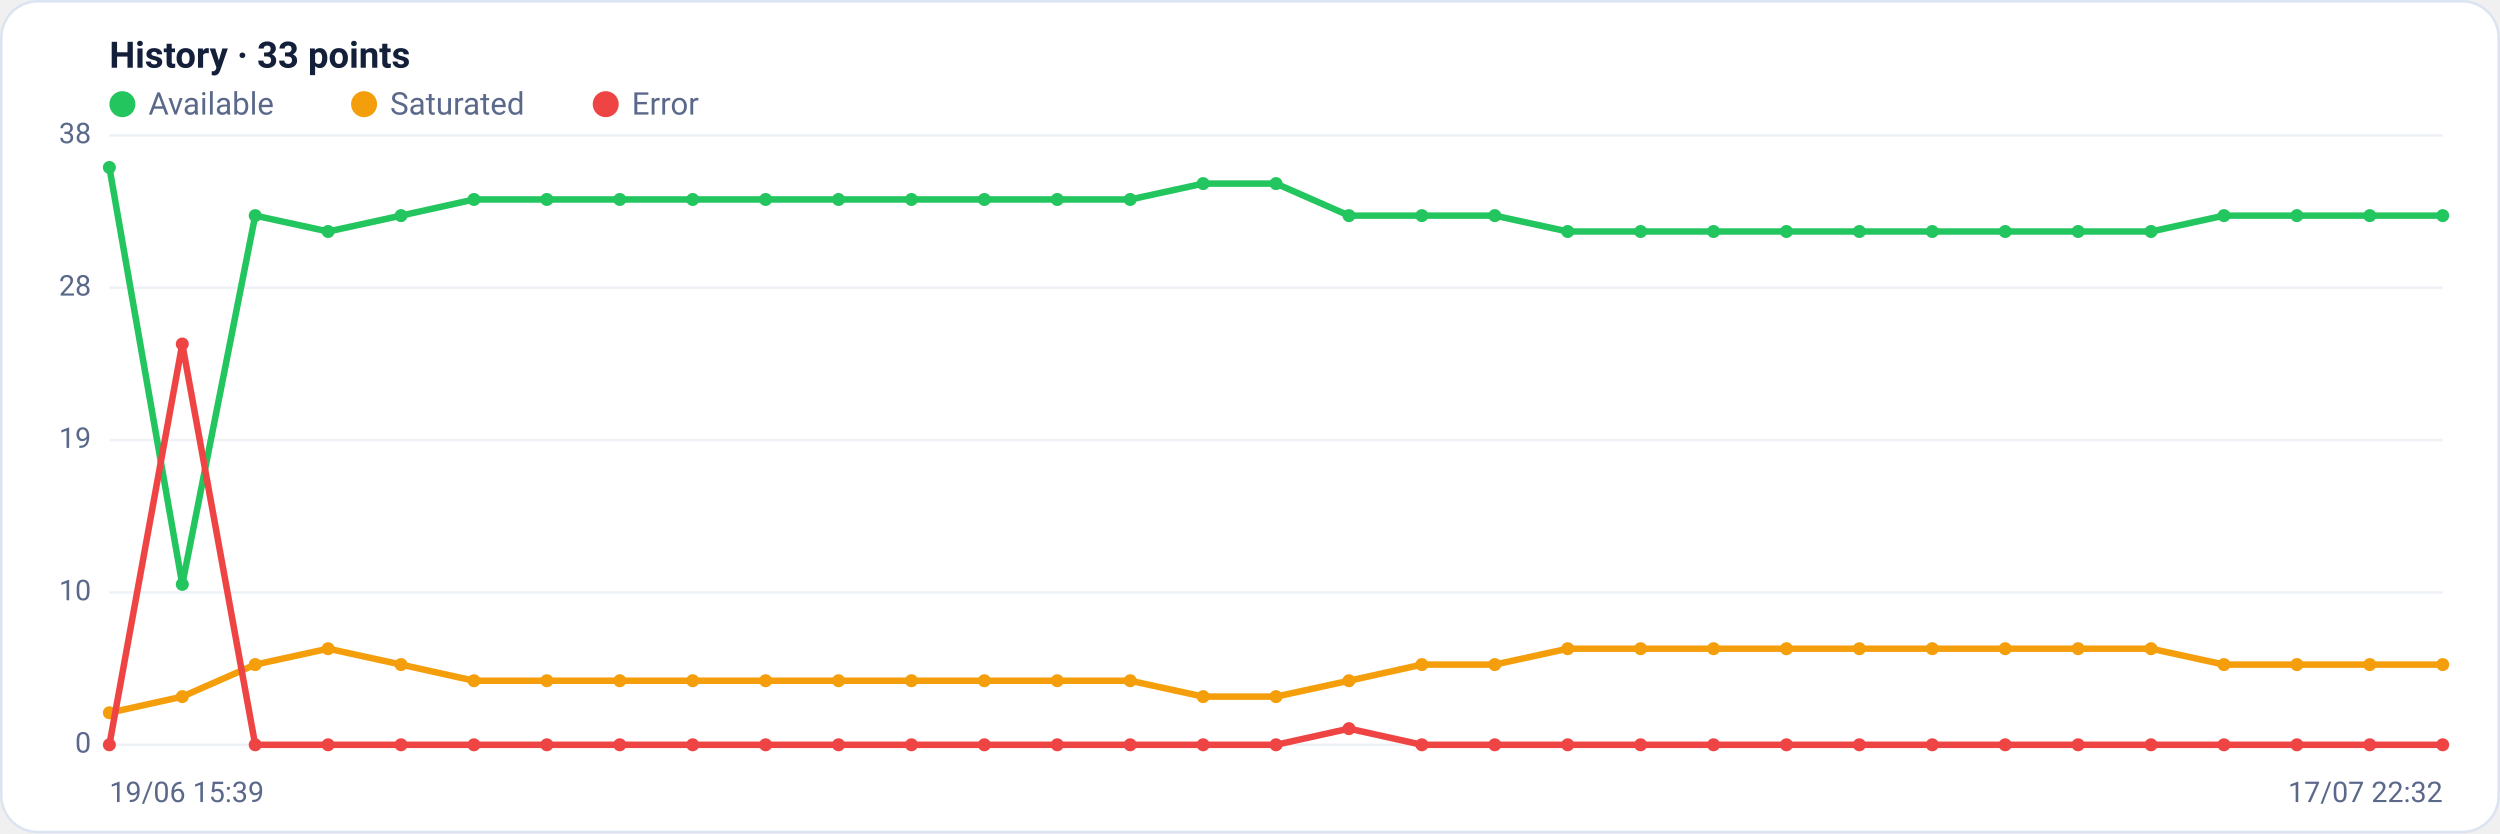
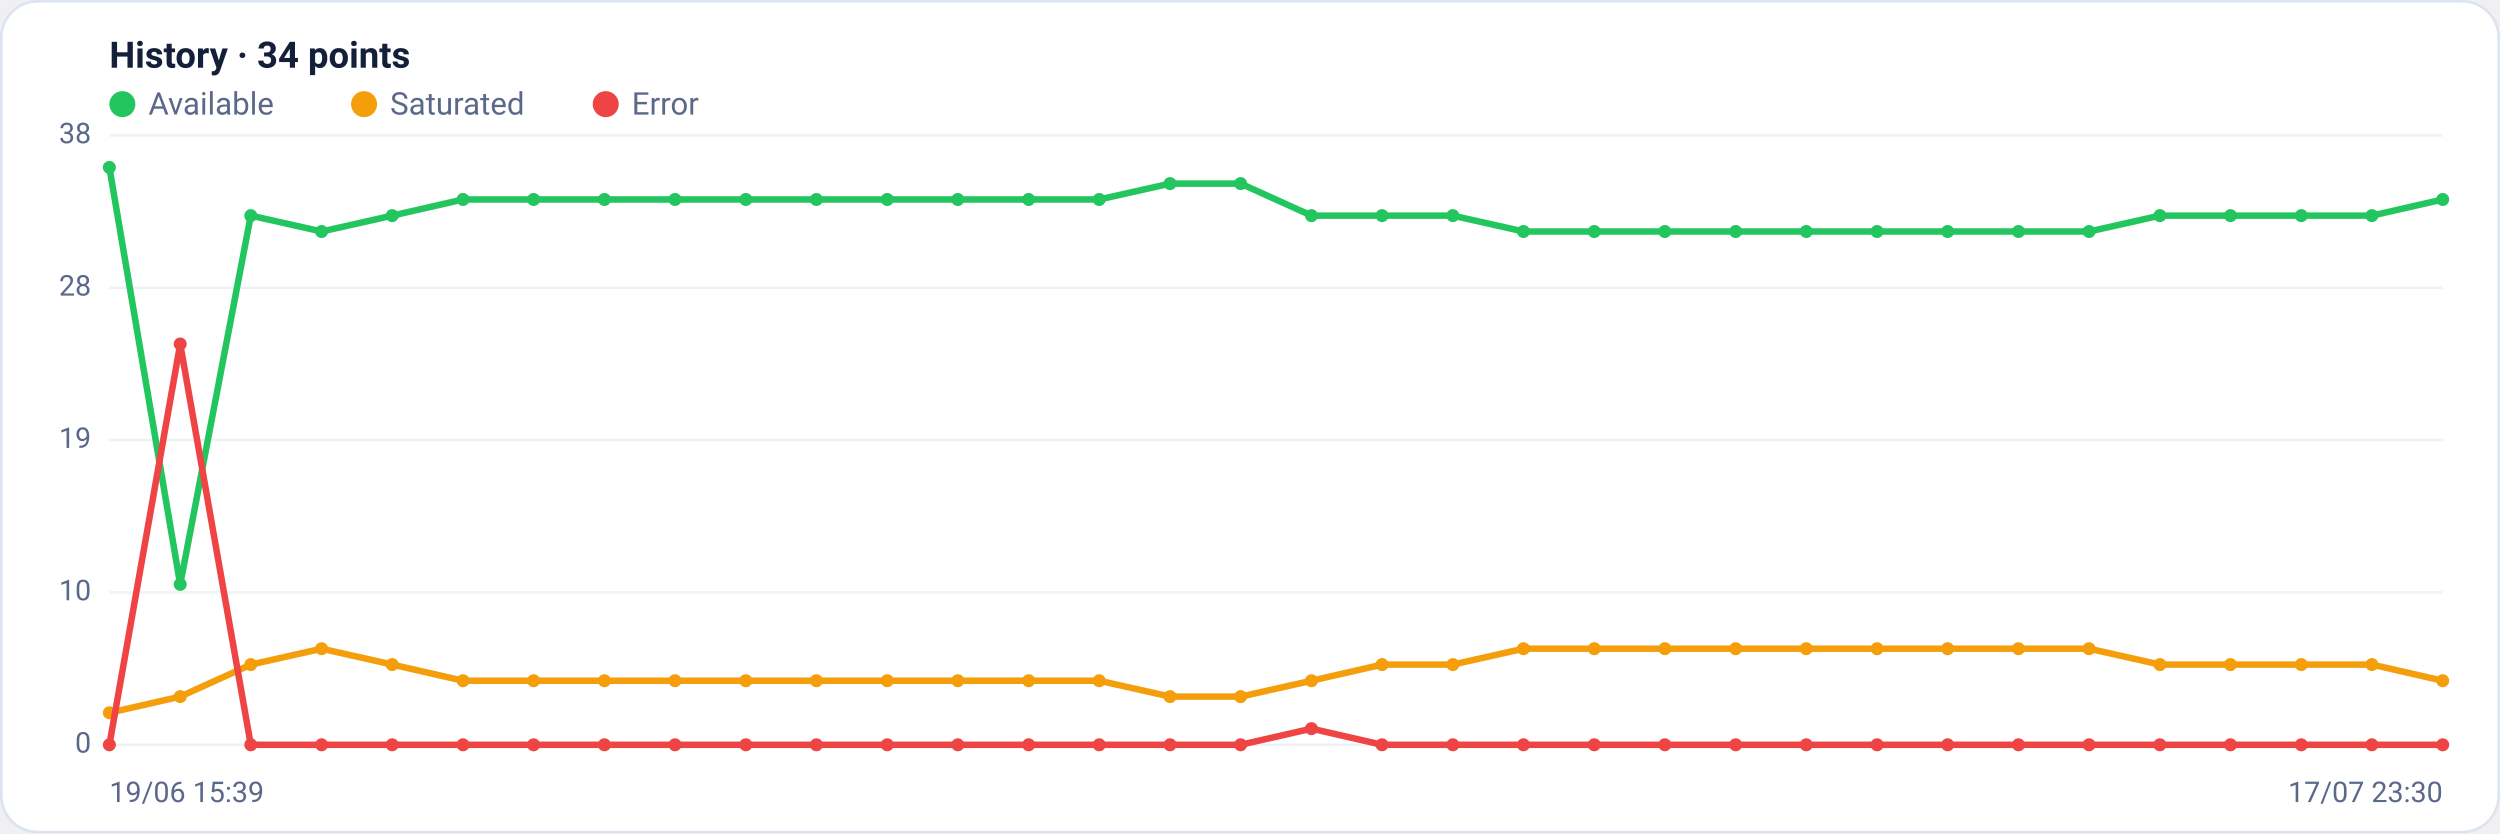
<svg xmlns="http://www.w3.org/2000/svg" viewBox="0 0 960 320" width="960" height="320" font-family="Segoe UI, system-ui, -apple-system, Roboto, Helvetica, Arial, sans-serif" role="img" aria-label="Availability history per region">
  <rect x="0.5" y="0.5" width="959" height="319" rx="14" fill="#ffffff" stroke="#dce3f1" />
-   <text x="42" y="26" font-size="14" font-weight="600" fill="#14203a">History · 33 points</text>
+   <text x="42" y="26" font-size="14" font-weight="600" fill="#14203a">History · 34 points</text>
  <circle cx="47" cy="40" r="5" fill="#22c55e" />
  <text x="57" y="44" font-size="12" fill="#5a688a">Available</text>
  <circle cx="139.8" cy="40" r="5" fill="#f59e0b" />
  <text x="149.8" y="44" font-size="12" fill="#5a688a">Saturated</text>
  <circle cx="232.6" cy="40" r="5" fill="#ef4444" />
  <text x="242.6" y="44" font-size="12" fill="#5a688a">Error</text>
  <line x1="42" y1="286.0" x2="938" y2="286.0" stroke="#eef2f7" stroke-width="1" />
  <text x="35" y="289.0" text-anchor="end" font-size="11" fill="#5a688a">0</text>
  <line x1="42" y1="227.5" x2="938" y2="227.5" stroke="#eef2f7" stroke-width="1" />
  <text x="35" y="230.5" text-anchor="end" font-size="11" fill="#5a688a">10</text>
  <line x1="42" y1="169.0" x2="938" y2="169.0" stroke="#eef2f7" stroke-width="1" />
  <text x="35" y="172.0" text-anchor="end" font-size="11" fill="#5a688a">19</text>
  <line x1="42" y1="110.5" x2="938" y2="110.5" stroke="#eef2f7" stroke-width="1" />
  <text x="35" y="113.5" text-anchor="end" font-size="11" fill="#5a688a">28</text>
  <line x1="42" y1="52.0" x2="938" y2="52.0" stroke="#eef2f7" stroke-width="1" />
  <text x="35" y="55.0" text-anchor="end" font-size="11" fill="#5a688a">38</text>
-   <polyline fill="none" stroke="#22c55e" stroke-width="2.5" stroke-linejoin="round" stroke-linecap="round" points="42.0,64.3 70.0,224.4 98.0,82.8 126.0,88.9 154.0,82.8 182.0,76.6 210.0,76.6 238.0,76.6 266.0,76.6 294.0,76.6 322.0,76.6 350.0,76.6 378.0,76.6 406.0,76.6 434.0,76.6 462.0,70.5 490.0,70.5 518.0,82.8 546.0,82.8 574.0,82.8 602.0,88.9 630.0,88.9 658.0,88.9 686.0,88.9 714.0,88.9 742.0,88.9 770.0,88.9 798.0,88.9 826.0,88.9 854.0,82.8 882.0,82.8 910.0,82.8 938.0,82.8" />
+   <polyline fill="none" stroke="#22c55e" stroke-width="2.5" stroke-linejoin="round" stroke-linecap="round" points="42.0,64.3 69.2,224.4 96.3,82.8 123.5,88.9 150.6,82.8 177.8,76.6 204.9,76.6 232.1,76.6 259.2,76.6 286.4,76.6 313.5,76.6 340.7,76.6 367.8,76.6 395.0,76.6 422.1,76.6 449.3,70.5 476.4,70.5 503.6,82.8 530.7,82.8 557.9,82.8 585.0,88.9 612.2,88.9 639.3,88.9 666.5,88.9 693.6,88.9 720.8,88.9 747.9,88.9 775.1,88.9 802.2,88.9 829.4,82.8 856.5,82.8 883.7,82.8 910.8,82.8 938.0,76.6" />
  <circle cx="42.0" cy="64.3" r="2.5" fill="#22c55e" />
-   <circle cx="70.0" cy="224.4" r="2.5" fill="#22c55e" />
-   <circle cx="98.0" cy="82.8" r="2.5" fill="#22c55e" />
-   <circle cx="126.0" cy="88.9" r="2.5" fill="#22c55e" />
-   <circle cx="154.0" cy="82.8" r="2.5" fill="#22c55e" />
-   <circle cx="182.0" cy="76.6" r="2.5" fill="#22c55e" />
-   <circle cx="210.0" cy="76.6" r="2.5" fill="#22c55e" />
-   <circle cx="238.0" cy="76.6" r="2.5" fill="#22c55e" />
-   <circle cx="266.0" cy="76.6" r="2.5" fill="#22c55e" />
-   <circle cx="294.0" cy="76.6" r="2.5" fill="#22c55e" />
-   <circle cx="322.0" cy="76.6" r="2.5" fill="#22c55e" />
-   <circle cx="350.0" cy="76.6" r="2.5" fill="#22c55e" />
-   <circle cx="378.0" cy="76.6" r="2.5" fill="#22c55e" />
-   <circle cx="406.0" cy="76.6" r="2.5" fill="#22c55e" />
-   <circle cx="434.0" cy="76.6" r="2.5" fill="#22c55e" />
-   <circle cx="462.0" cy="70.5" r="2.5" fill="#22c55e" />
-   <circle cx="490.0" cy="70.5" r="2.5" fill="#22c55e" />
-   <circle cx="518.0" cy="82.8" r="2.5" fill="#22c55e" />
-   <circle cx="546.0" cy="82.8" r="2.5" fill="#22c55e" />
-   <circle cx="574.0" cy="82.8" r="2.5" fill="#22c55e" />
-   <circle cx="602.0" cy="88.9" r="2.5" fill="#22c55e" />
-   <circle cx="630.0" cy="88.9" r="2.5" fill="#22c55e" />
-   <circle cx="658.0" cy="88.9" r="2.5" fill="#22c55e" />
-   <circle cx="686.0" cy="88.9" r="2.5" fill="#22c55e" />
-   <circle cx="714.0" cy="88.9" r="2.5" fill="#22c55e" />
-   <circle cx="742.0" cy="88.9" r="2.5" fill="#22c55e" />
-   <circle cx="770.0" cy="88.9" r="2.5" fill="#22c55e" />
-   <circle cx="798.0" cy="88.9" r="2.5" fill="#22c55e" />
-   <circle cx="826.0" cy="88.9" r="2.5" fill="#22c55e" />
-   <circle cx="854.0" cy="82.8" r="2.5" fill="#22c55e" />
-   <circle cx="882.0" cy="82.8" r="2.5" fill="#22c55e" />
-   <circle cx="910.0" cy="82.8" r="2.5" fill="#22c55e" />
-   <circle cx="938.0" cy="82.8" r="2.5" fill="#22c55e" />
-   <polyline fill="none" stroke="#f59e0b" stroke-width="2.5" stroke-linejoin="round" stroke-linecap="round" points="42.0,273.7 70.0,267.5 98.0,255.2 126.0,249.1 154.0,255.2 182.0,261.4 210.0,261.4 238.0,261.4 266.0,261.4 294.0,261.4 322.0,261.4 350.0,261.4 378.0,261.4 406.0,261.4 434.0,261.4 462.0,267.5 490.0,267.5 518.0,261.4 546.0,255.2 574.0,255.2 602.0,249.1 630.0,249.1 658.0,249.1 686.0,249.1 714.0,249.1 742.0,249.1 770.0,249.1 798.0,249.1 826.0,249.1 854.0,255.2 882.0,255.2 910.0,255.2 938.0,255.2" />
+   <circle cx="69.2" cy="224.4" r="2.5" fill="#22c55e" />
+   <circle cx="96.3" cy="82.8" r="2.5" fill="#22c55e" />
+   <circle cx="123.5" cy="88.9" r="2.5" fill="#22c55e" />
+   <circle cx="150.6" cy="82.8" r="2.5" fill="#22c55e" />
+   <circle cx="177.8" cy="76.6" r="2.5" fill="#22c55e" />
+   <circle cx="204.9" cy="76.6" r="2.5" fill="#22c55e" />
+   <circle cx="232.1" cy="76.6" r="2.5" fill="#22c55e" />
+   <circle cx="259.2" cy="76.6" r="2.5" fill="#22c55e" />
+   <circle cx="286.4" cy="76.6" r="2.5" fill="#22c55e" />
+   <circle cx="313.5" cy="76.6" r="2.5" fill="#22c55e" />
+   <circle cx="340.7" cy="76.6" r="2.5" fill="#22c55e" />
+   <circle cx="367.8" cy="76.6" r="2.5" fill="#22c55e" />
+   <circle cx="395.0" cy="76.6" r="2.5" fill="#22c55e" />
+   <circle cx="422.1" cy="76.6" r="2.5" fill="#22c55e" />
+   <circle cx="449.3" cy="70.5" r="2.5" fill="#22c55e" />
+   <circle cx="476.4" cy="70.5" r="2.5" fill="#22c55e" />
+   <circle cx="503.6" cy="82.8" r="2.5" fill="#22c55e" />
+   <circle cx="530.7" cy="82.8" r="2.5" fill="#22c55e" />
+   <circle cx="557.9" cy="82.8" r="2.5" fill="#22c55e" />
+   <circle cx="585.0" cy="88.9" r="2.5" fill="#22c55e" />
+   <circle cx="612.2" cy="88.9" r="2.5" fill="#22c55e" />
+   <circle cx="639.3" cy="88.9" r="2.5" fill="#22c55e" />
+   <circle cx="666.5" cy="88.9" r="2.5" fill="#22c55e" />
+   <circle cx="693.6" cy="88.9" r="2.5" fill="#22c55e" />
+   <circle cx="720.8" cy="88.9" r="2.5" fill="#22c55e" />
+   <circle cx="747.9" cy="88.9" r="2.5" fill="#22c55e" />
+   <circle cx="775.1" cy="88.9" r="2.5" fill="#22c55e" />
+   <circle cx="802.2" cy="88.9" r="2.5" fill="#22c55e" />
+   <circle cx="829.4" cy="82.8" r="2.5" fill="#22c55e" />
+   <circle cx="856.5" cy="82.8" r="2.5" fill="#22c55e" />
+   <circle cx="883.7" cy="82.8" r="2.5" fill="#22c55e" />
+   <circle cx="910.8" cy="82.8" r="2.5" fill="#22c55e" />
+   <circle cx="938.0" cy="76.6" r="2.5" fill="#22c55e" />
+   <polyline fill="none" stroke="#f59e0b" stroke-width="2.5" stroke-linejoin="round" stroke-linecap="round" points="42.0,273.7 69.2,267.5 96.3,255.2 123.5,249.1 150.6,255.2 177.8,261.4 204.9,261.4 232.1,261.4 259.2,261.4 286.4,261.4 313.5,261.4 340.7,261.4 367.8,261.4 395.0,261.4 422.1,261.4 449.3,267.5 476.4,267.5 503.6,261.4 530.7,255.2 557.9,255.2 585.0,249.1 612.2,249.1 639.3,249.1 666.5,249.1 693.6,249.1 720.8,249.1 747.9,249.1 775.1,249.1 802.2,249.1 829.4,255.2 856.5,255.2 883.7,255.2 910.8,255.2 938.0,261.4" />
  <circle cx="42.0" cy="273.7" r="2.5" fill="#f59e0b" />
-   <circle cx="70.0" cy="267.5" r="2.5" fill="#f59e0b" />
-   <circle cx="98.0" cy="255.2" r="2.5" fill="#f59e0b" />
-   <circle cx="126.0" cy="249.1" r="2.5" fill="#f59e0b" />
-   <circle cx="154.0" cy="255.2" r="2.5" fill="#f59e0b" />
-   <circle cx="182.0" cy="261.4" r="2.5" fill="#f59e0b" />
-   <circle cx="210.0" cy="261.4" r="2.5" fill="#f59e0b" />
-   <circle cx="238.0" cy="261.4" r="2.5" fill="#f59e0b" />
-   <circle cx="266.0" cy="261.4" r="2.5" fill="#f59e0b" />
-   <circle cx="294.0" cy="261.4" r="2.5" fill="#f59e0b" />
-   <circle cx="322.0" cy="261.4" r="2.5" fill="#f59e0b" />
-   <circle cx="350.0" cy="261.4" r="2.5" fill="#f59e0b" />
-   <circle cx="378.0" cy="261.4" r="2.5" fill="#f59e0b" />
-   <circle cx="406.0" cy="261.4" r="2.5" fill="#f59e0b" />
-   <circle cx="434.0" cy="261.4" r="2.5" fill="#f59e0b" />
-   <circle cx="462.0" cy="267.5" r="2.5" fill="#f59e0b" />
-   <circle cx="490.0" cy="267.5" r="2.5" fill="#f59e0b" />
-   <circle cx="518.0" cy="261.4" r="2.5" fill="#f59e0b" />
-   <circle cx="546.0" cy="255.2" r="2.5" fill="#f59e0b" />
-   <circle cx="574.0" cy="255.2" r="2.5" fill="#f59e0b" />
-   <circle cx="602.0" cy="249.1" r="2.5" fill="#f59e0b" />
-   <circle cx="630.0" cy="249.1" r="2.5" fill="#f59e0b" />
-   <circle cx="658.0" cy="249.1" r="2.5" fill="#f59e0b" />
-   <circle cx="686.0" cy="249.1" r="2.5" fill="#f59e0b" />
-   <circle cx="714.0" cy="249.1" r="2.5" fill="#f59e0b" />
-   <circle cx="742.0" cy="249.1" r="2.5" fill="#f59e0b" />
-   <circle cx="770.0" cy="249.1" r="2.5" fill="#f59e0b" />
-   <circle cx="798.0" cy="249.1" r="2.5" fill="#f59e0b" />
-   <circle cx="826.0" cy="249.1" r="2.5" fill="#f59e0b" />
-   <circle cx="854.0" cy="255.2" r="2.5" fill="#f59e0b" />
-   <circle cx="882.0" cy="255.2" r="2.5" fill="#f59e0b" />
-   <circle cx="910.0" cy="255.2" r="2.5" fill="#f59e0b" />
-   <circle cx="938.0" cy="255.2" r="2.5" fill="#f59e0b" />
-   <polyline fill="none" stroke="#ef4444" stroke-width="2.5" stroke-linejoin="round" stroke-linecap="round" points="42.0,286.0 70.0,132.1 98.0,286.0 126.0,286.0 154.0,286.0 182.0,286.0 210.0,286.0 238.0,286.0 266.0,286.0 294.0,286.0 322.0,286.0 350.0,286.0 378.0,286.0 406.0,286.0 434.0,286.0 462.0,286.0 490.0,286.0 518.0,279.8 546.0,286.0 574.0,286.0 602.0,286.0 630.0,286.0 658.0,286.0 686.0,286.0 714.0,286.0 742.0,286.0 770.0,286.0 798.0,286.0 826.0,286.0 854.0,286.0 882.0,286.0 910.0,286.0 938.0,286.0" />
+   <circle cx="69.2" cy="267.5" r="2.5" fill="#f59e0b" />
+   <circle cx="96.3" cy="255.2" r="2.5" fill="#f59e0b" />
+   <circle cx="123.5" cy="249.1" r="2.5" fill="#f59e0b" />
+   <circle cx="150.6" cy="255.2" r="2.5" fill="#f59e0b" />
+   <circle cx="177.8" cy="261.4" r="2.5" fill="#f59e0b" />
+   <circle cx="204.9" cy="261.4" r="2.5" fill="#f59e0b" />
+   <circle cx="232.1" cy="261.4" r="2.5" fill="#f59e0b" />
+   <circle cx="259.2" cy="261.4" r="2.5" fill="#f59e0b" />
+   <circle cx="286.4" cy="261.4" r="2.5" fill="#f59e0b" />
+   <circle cx="313.5" cy="261.4" r="2.5" fill="#f59e0b" />
+   <circle cx="340.7" cy="261.4" r="2.5" fill="#f59e0b" />
+   <circle cx="367.8" cy="261.4" r="2.5" fill="#f59e0b" />
+   <circle cx="395.0" cy="261.4" r="2.5" fill="#f59e0b" />
+   <circle cx="422.1" cy="261.4" r="2.5" fill="#f59e0b" />
+   <circle cx="449.3" cy="267.5" r="2.5" fill="#f59e0b" />
+   <circle cx="476.4" cy="267.5" r="2.5" fill="#f59e0b" />
+   <circle cx="503.6" cy="261.4" r="2.5" fill="#f59e0b" />
+   <circle cx="530.7" cy="255.2" r="2.5" fill="#f59e0b" />
+   <circle cx="557.9" cy="255.2" r="2.5" fill="#f59e0b" />
+   <circle cx="585.0" cy="249.1" r="2.5" fill="#f59e0b" />
+   <circle cx="612.2" cy="249.1" r="2.5" fill="#f59e0b" />
+   <circle cx="639.3" cy="249.1" r="2.5" fill="#f59e0b" />
+   <circle cx="666.5" cy="249.1" r="2.5" fill="#f59e0b" />
+   <circle cx="693.6" cy="249.1" r="2.5" fill="#f59e0b" />
+   <circle cx="720.8" cy="249.1" r="2.5" fill="#f59e0b" />
+   <circle cx="747.9" cy="249.1" r="2.5" fill="#f59e0b" />
+   <circle cx="775.1" cy="249.1" r="2.5" fill="#f59e0b" />
+   <circle cx="802.2" cy="249.1" r="2.5" fill="#f59e0b" />
+   <circle cx="829.4" cy="255.2" r="2.5" fill="#f59e0b" />
+   <circle cx="856.5" cy="255.2" r="2.5" fill="#f59e0b" />
+   <circle cx="883.7" cy="255.2" r="2.5" fill="#f59e0b" />
+   <circle cx="910.8" cy="255.2" r="2.5" fill="#f59e0b" />
+   <circle cx="938.0" cy="261.4" r="2.5" fill="#f59e0b" />
+   <polyline fill="none" stroke="#ef4444" stroke-width="2.5" stroke-linejoin="round" stroke-linecap="round" points="42.0,286.0 69.2,132.1 96.3,286.0 123.5,286.0 150.6,286.0 177.8,286.0 204.9,286.0 232.1,286.0 259.2,286.0 286.4,286.0 313.5,286.0 340.7,286.0 367.8,286.0 395.0,286.0 422.1,286.0 449.3,286.0 476.4,286.0 503.6,279.8 530.7,286.0 557.9,286.0 585.0,286.0 612.2,286.0 639.3,286.0 666.5,286.0 693.6,286.0 720.8,286.0 747.9,286.0 775.1,286.0 802.2,286.0 829.4,286.0 856.5,286.0 883.7,286.0 910.8,286.0 938.0,286.0" />
  <circle cx="42.0" cy="286.0" r="2.5" fill="#ef4444" />
-   <circle cx="70.0" cy="132.1" r="2.5" fill="#ef4444" />
-   <circle cx="98.0" cy="286.0" r="2.5" fill="#ef4444" />
-   <circle cx="126.0" cy="286.0" r="2.5" fill="#ef4444" />
-   <circle cx="154.0" cy="286.0" r="2.5" fill="#ef4444" />
-   <circle cx="182.0" cy="286.0" r="2.5" fill="#ef4444" />
-   <circle cx="210.0" cy="286.0" r="2.5" fill="#ef4444" />
-   <circle cx="238.0" cy="286.0" r="2.5" fill="#ef4444" />
-   <circle cx="266.0" cy="286.0" r="2.5" fill="#ef4444" />
-   <circle cx="294.0" cy="286.0" r="2.5" fill="#ef4444" />
-   <circle cx="322.0" cy="286.0" r="2.5" fill="#ef4444" />
-   <circle cx="350.0" cy="286.0" r="2.5" fill="#ef4444" />
-   <circle cx="378.0" cy="286.0" r="2.5" fill="#ef4444" />
-   <circle cx="406.0" cy="286.0" r="2.5" fill="#ef4444" />
-   <circle cx="434.0" cy="286.0" r="2.5" fill="#ef4444" />
-   <circle cx="462.0" cy="286.0" r="2.5" fill="#ef4444" />
-   <circle cx="490.0" cy="286.0" r="2.5" fill="#ef4444" />
-   <circle cx="518.0" cy="279.8" r="2.5" fill="#ef4444" />
-   <circle cx="546.0" cy="286.0" r="2.5" fill="#ef4444" />
-   <circle cx="574.0" cy="286.0" r="2.5" fill="#ef4444" />
-   <circle cx="602.0" cy="286.0" r="2.5" fill="#ef4444" />
-   <circle cx="630.0" cy="286.0" r="2.5" fill="#ef4444" />
-   <circle cx="658.0" cy="286.0" r="2.5" fill="#ef4444" />
-   <circle cx="686.0" cy="286.0" r="2.5" fill="#ef4444" />
-   <circle cx="714.0" cy="286.0" r="2.5" fill="#ef4444" />
-   <circle cx="742.0" cy="286.0" r="2.5" fill="#ef4444" />
-   <circle cx="770.0" cy="286.0" r="2.5" fill="#ef4444" />
-   <circle cx="798.0" cy="286.0" r="2.5" fill="#ef4444" />
-   <circle cx="826.0" cy="286.0" r="2.5" fill="#ef4444" />
-   <circle cx="854.0" cy="286.0" r="2.5" fill="#ef4444" />
-   <circle cx="882.0" cy="286.0" r="2.5" fill="#ef4444" />
-   <circle cx="910.0" cy="286.0" r="2.5" fill="#ef4444" />
+   <circle cx="69.2" cy="132.1" r="2.5" fill="#ef4444" />
+   <circle cx="96.3" cy="286.0" r="2.5" fill="#ef4444" />
+   <circle cx="123.5" cy="286.0" r="2.5" fill="#ef4444" />
+   <circle cx="150.6" cy="286.0" r="2.5" fill="#ef4444" />
+   <circle cx="177.8" cy="286.0" r="2.5" fill="#ef4444" />
+   <circle cx="204.9" cy="286.0" r="2.5" fill="#ef4444" />
+   <circle cx="232.1" cy="286.0" r="2.5" fill="#ef4444" />
+   <circle cx="259.2" cy="286.0" r="2.5" fill="#ef4444" />
+   <circle cx="286.4" cy="286.0" r="2.5" fill="#ef4444" />
+   <circle cx="313.5" cy="286.0" r="2.5" fill="#ef4444" />
+   <circle cx="340.7" cy="286.0" r="2.5" fill="#ef4444" />
+   <circle cx="367.8" cy="286.0" r="2.5" fill="#ef4444" />
+   <circle cx="395.0" cy="286.0" r="2.5" fill="#ef4444" />
+   <circle cx="422.1" cy="286.0" r="2.5" fill="#ef4444" />
+   <circle cx="449.3" cy="286.0" r="2.5" fill="#ef4444" />
+   <circle cx="476.4" cy="286.0" r="2.5" fill="#ef4444" />
+   <circle cx="503.6" cy="279.8" r="2.5" fill="#ef4444" />
+   <circle cx="530.7" cy="286.0" r="2.5" fill="#ef4444" />
+   <circle cx="557.9" cy="286.0" r="2.5" fill="#ef4444" />
+   <circle cx="585.0" cy="286.0" r="2.5" fill="#ef4444" />
+   <circle cx="612.2" cy="286.0" r="2.5" fill="#ef4444" />
+   <circle cx="639.3" cy="286.0" r="2.5" fill="#ef4444" />
+   <circle cx="666.5" cy="286.0" r="2.5" fill="#ef4444" />
+   <circle cx="693.6" cy="286.0" r="2.5" fill="#ef4444" />
+   <circle cx="720.8" cy="286.0" r="2.5" fill="#ef4444" />
+   <circle cx="747.9" cy="286.0" r="2.5" fill="#ef4444" />
+   <circle cx="775.1" cy="286.0" r="2.5" fill="#ef4444" />
+   <circle cx="802.2" cy="286.0" r="2.5" fill="#ef4444" />
+   <circle cx="829.4" cy="286.0" r="2.5" fill="#ef4444" />
+   <circle cx="856.5" cy="286.0" r="2.5" fill="#ef4444" />
+   <circle cx="883.7" cy="286.0" r="2.5" fill="#ef4444" />
+   <circle cx="910.8" cy="286.0" r="2.5" fill="#ef4444" />
  <circle cx="938.0" cy="286.0" r="2.5" fill="#ef4444" />
  <text x="42" y="308" font-size="11" fill="#5a688a">19/06 15:39</text>
-   <text x="938" y="308" text-anchor="end" font-size="11" fill="#5a688a">17/07 22:32</text>
+   <text x="938" y="308" text-anchor="end" font-size="11" fill="#5a688a">17/07 23:30</text>
</svg>
